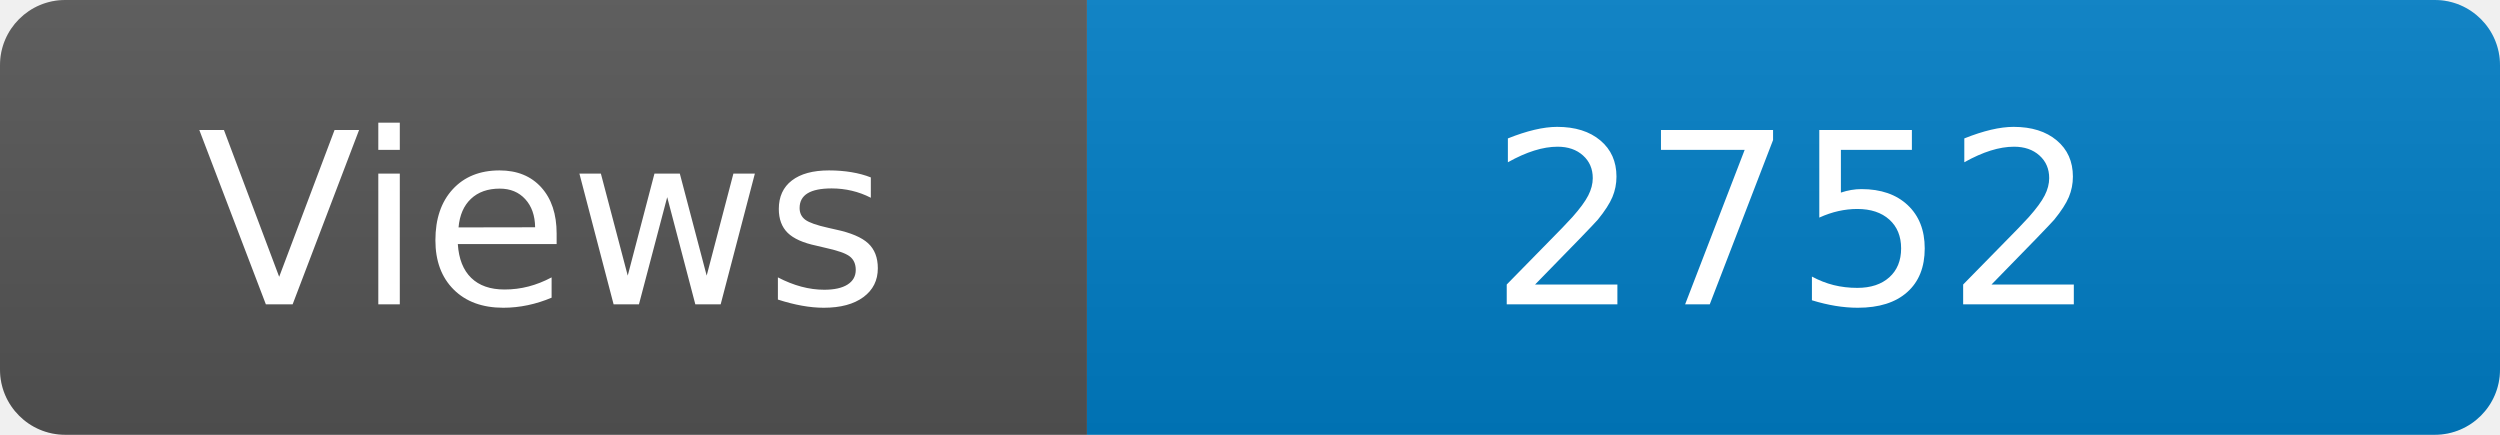
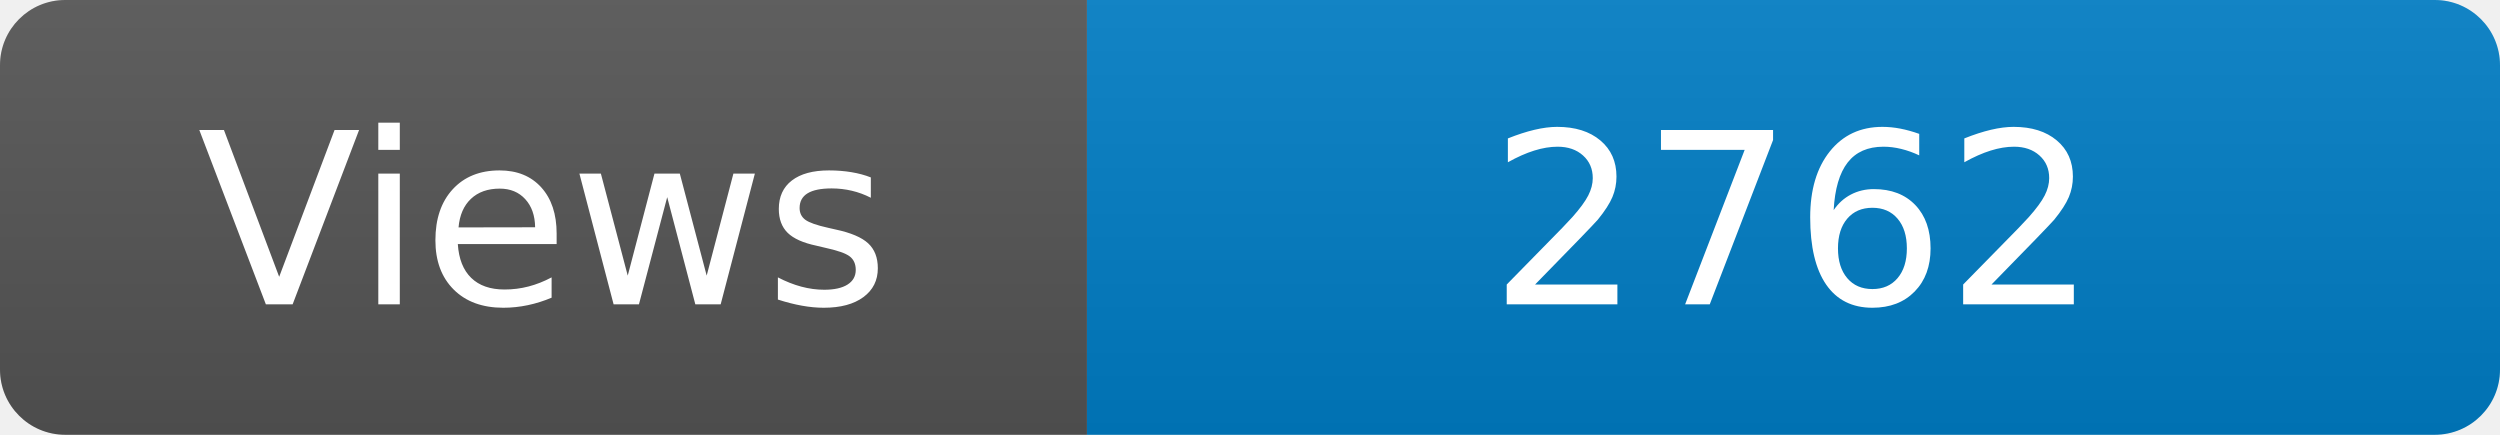
<svg xmlns="http://www.w3.org/2000/svg" width="115" height="20" role="img" aria-label="Maintained?: yes">
  <linearGradient id="s" x2="0" y2="100%">
    <stop offset="0" stop-color="#bbb" stop-opacity=".1" />
    <stop offset="1" stop-opacity=".1" />
  </linearGradient>
  <clipPath id="r">
    <rect width="115" height="20" rx="3" fill="#fff" />
  </clipPath>
  <g clip-path="url(#r)">
    <rect width="50" height="20" fill="#555" />
    <rect x="50" width="160" height="20" fill="#007ec6" />
    <rect width="115" height="20" fill="url(#s)" />
  </g>
  <g fill="#fff" text-anchor="middle" font-family="Verdana,Geneva,DejaVu Sans,sans-serif" font-size="110">
    <text x="250" y="140" transform="scale(.1)" fill="#fff">Views</text>
-     <text x="825" y="140" transform="scale(.1)" fill="#fff">2752</text>
+     <text x="825" y="140" transform="scale(.1)" fill="#fff">2762</text>
  </g>
</svg>
